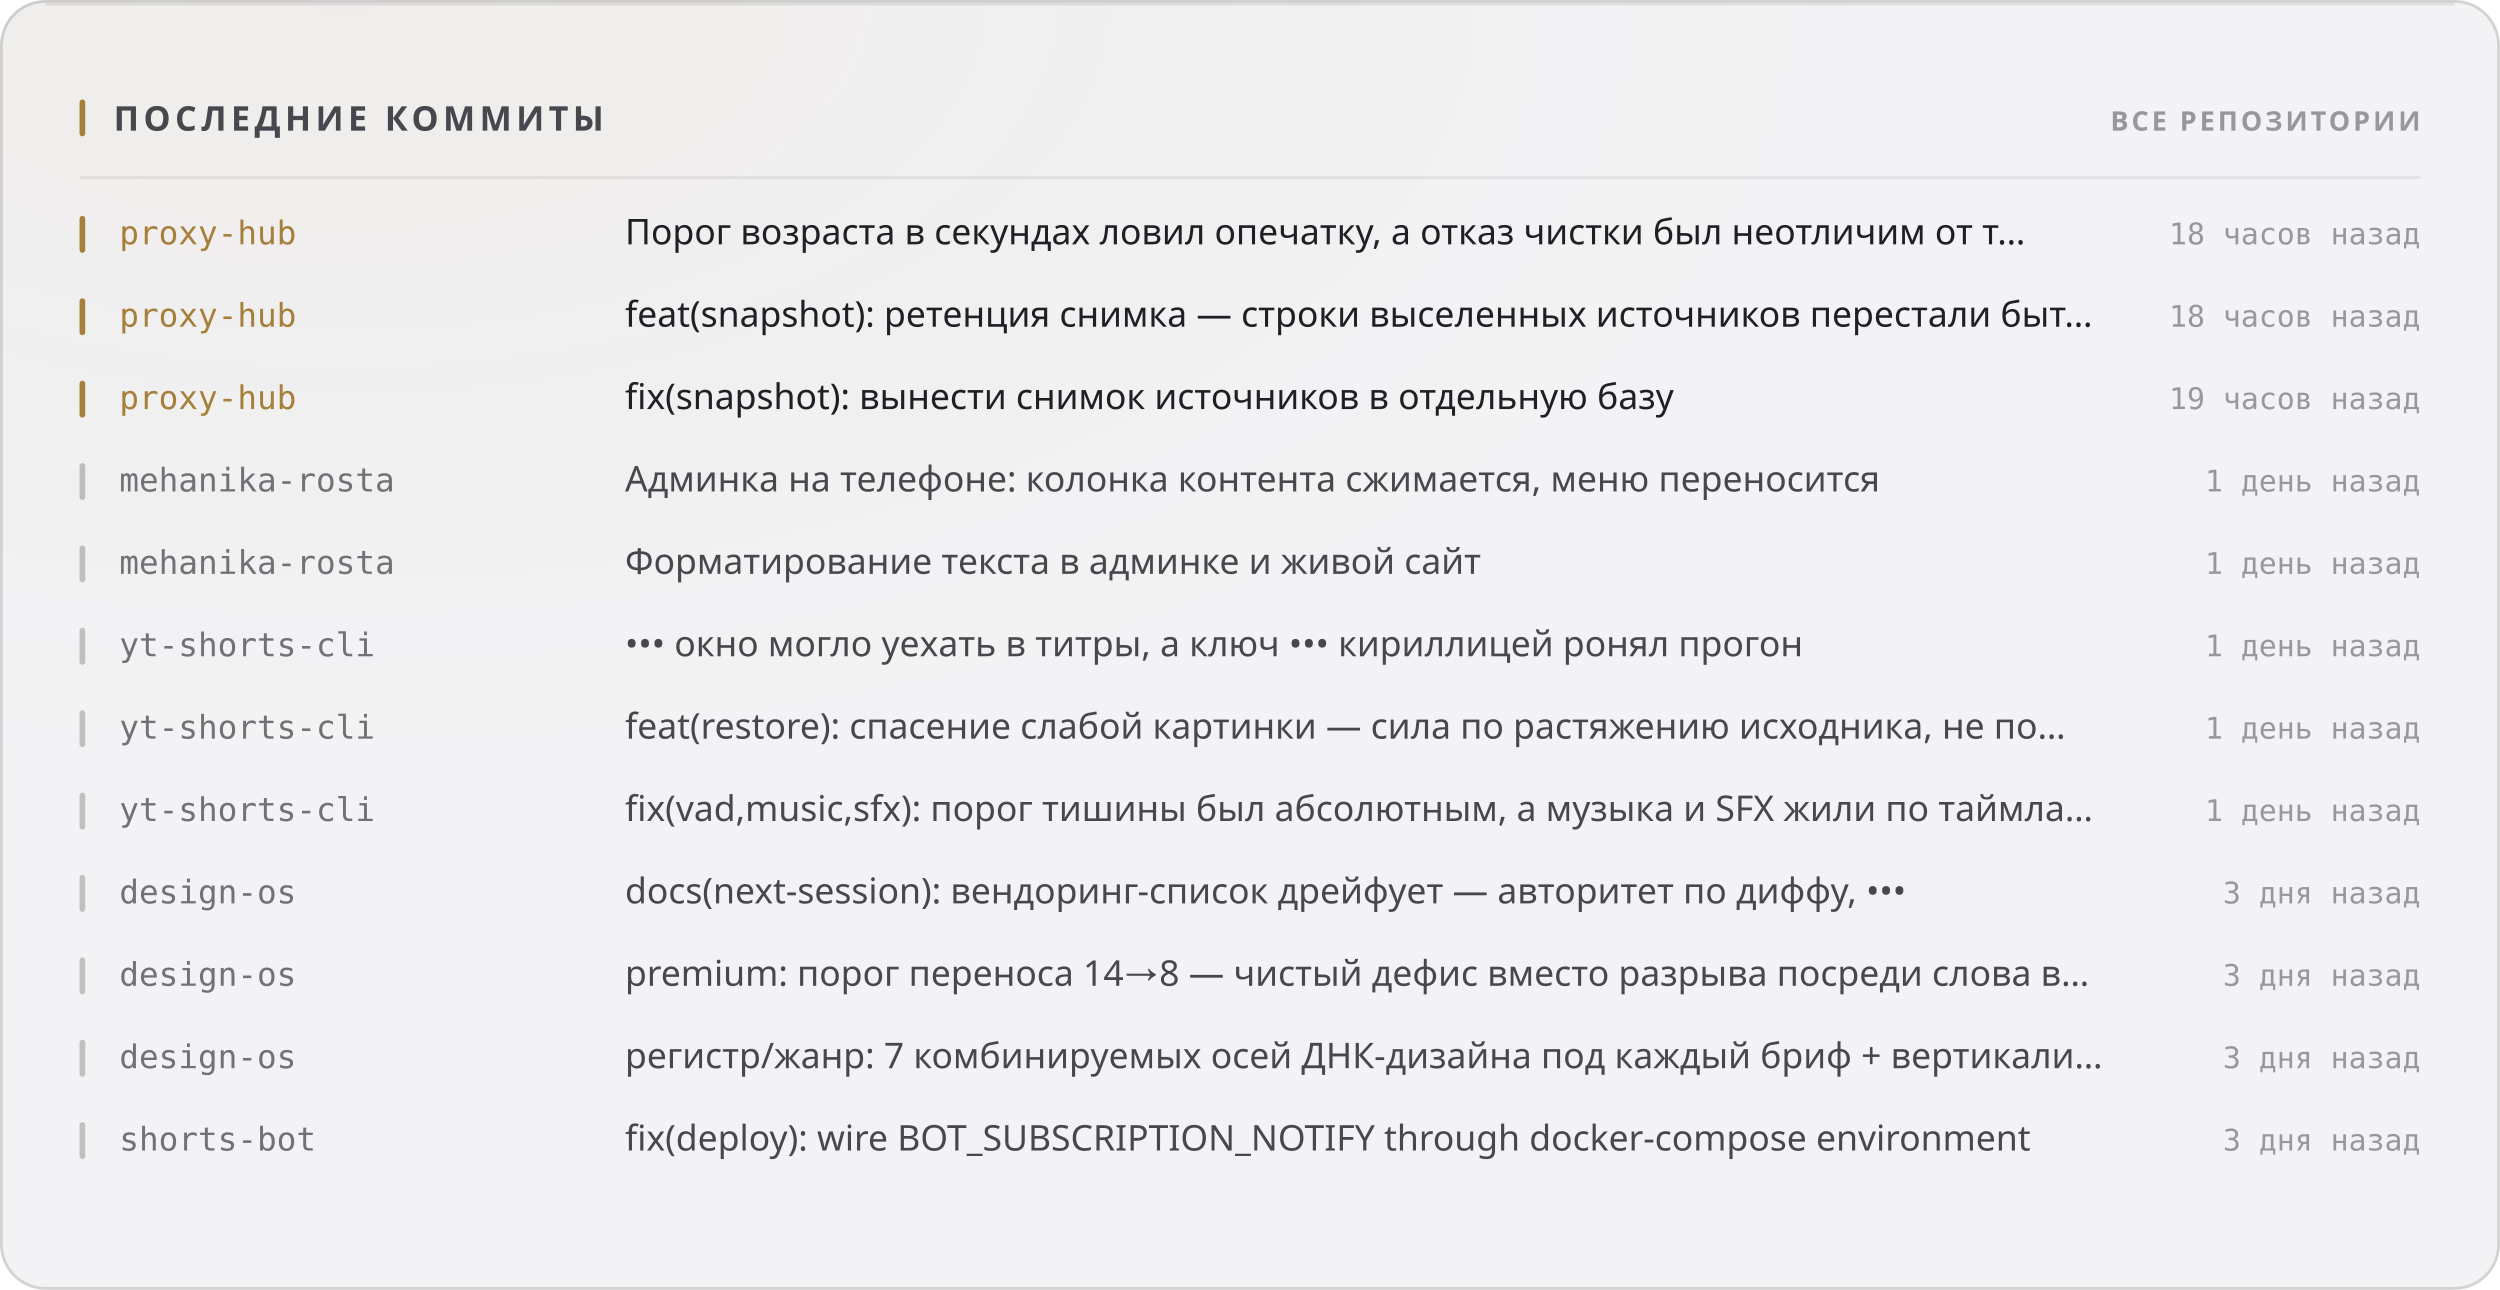
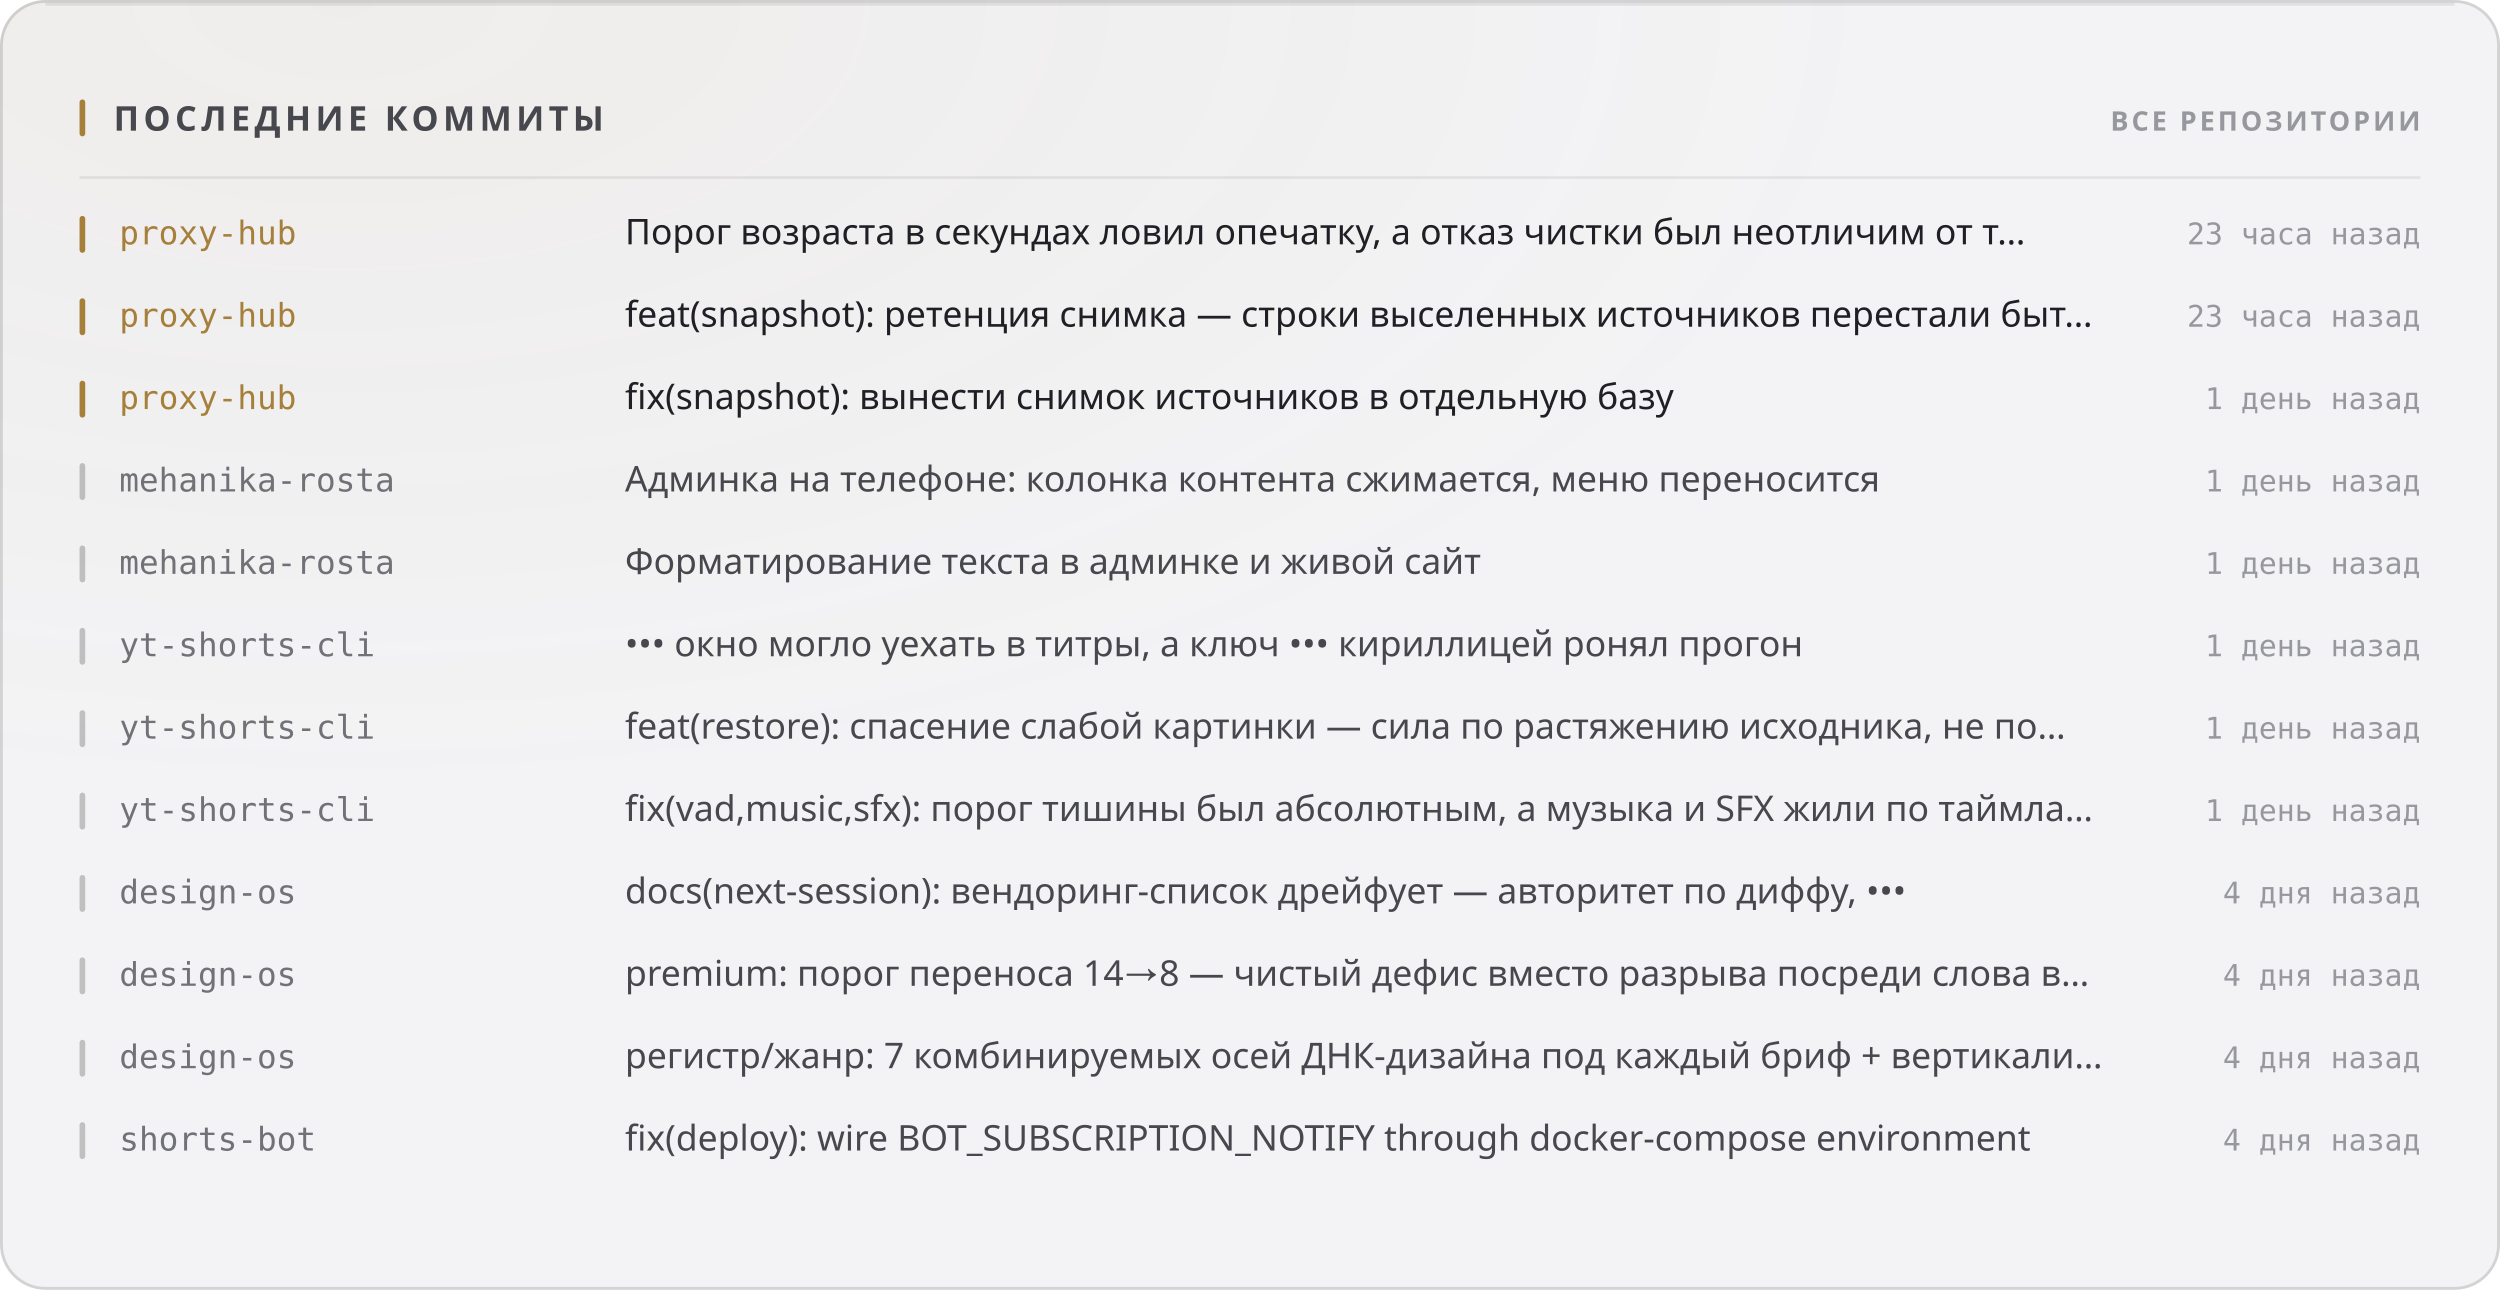
<svg xmlns="http://www.w3.org/2000/svg" width="880" height="454" viewBox="0 0 880 454" role="img">
  <style>
  text { font-family: -apple-system, BlinkMacSystemFont, 'Segoe UI', 'Noto Sans', Helvetica, Arial, sans-serif; }
  .mono { font-family: ui-monospace, 'SF Mono', 'Cascadia Mono', 'DejaVu Sans Mono', Menlo, Consolas, monospace; font-variant-numeric: tabular-nums; }
  .caps { letter-spacing: .1em; text-transform: uppercase; }

  @keyframes sheen  { from { transform: translateX(-120%); } to { transform: translateX(260%); } }
  @keyframes rise   { from { opacity: 0; transform: translateY(6px); } to { opacity: 1; transform: none; } }
  @keyframes slide  { from { opacity: 0; transform: translateX(-8px); } to { opacity: 1; transform: none; } }
  @keyframes grow   { from { transform: scaleY(0); } to { transform: scaleY(1); } }
  @keyframes widen  { from { transform: scaleX(0); } to { transform: scaleX(1); } }
  @keyframes draw   { from { stroke-dashoffset: 200; } to { stroke-dashoffset: 0; } }

  .sheen { animation: sheen 5.5s cubic-bezier(.45,0,.2,1) infinite; }
  .rise  { animation: rise .5s cubic-bezier(.16,1,.3,1) both; }
  .slide { animation: slide .42s cubic-bezier(.16,1,.3,1) both; }
  .bar   { transform-box: fill-box; transform-origin: 50% 100%;
           animation: grow .62s cubic-bezier(.16,1,.3,1) both; }
  .fill  { transform-box: fill-box; transform-origin: 0% 50%;
           animation: widen .8s cubic-bezier(.16,1,.3,1) both; }
  /* The hidden start state lives in the keyframes, never in the static rule.
     A renderer that ignores CSS animations then falls back to the FINISHED
     state — a drawn line, visible text — instead of an empty panel. */
  .spark { stroke-dasharray: 200;
           animation: draw 1.1s cubic-bezier(.16,1,.3,1) both; }

  @media (prefers-reduced-motion: reduce) {
    .sheen { animation: none; opacity: 0; }
    .rise, .slide, .bar, .fill, .spark { animation: none; opacity: 1; transform: none;
                                         stroke-dashoffset: 0; }
  }</style>
  <defs>
    <filter id="grain1" x="0" y="0" width="100%" height="100%">
      <feTurbulence type="fractalNoise" baseFrequency="0.82" numOctaves="3" stitchTiles="stitch" />
      <feColorMatrix type="saturate" values="0" />
    </filter>
    <radialGradient id="wash2" cx="14%" cy="0%" r="62%">
      <stop offset="0%" stop-color="#a67f3b" stop-opacity="0.05" />
      <stop offset="100%" stop-color="#a67f3b" stop-opacity="0" />
    </radialGradient>
  </defs>
  <rect width="880" height="454" rx="16" fill="#f3f3f5" />
  <rect width="880" height="454" rx="16" fill="url(#wash2)" />
  <rect width="880" height="454" rx="16" filter="url(#grain1)" opacity="0.035" style="mix-blend-mode:overlay" />
  <rect x=".5" y=".5" width="879" height="453" rx="15.5" fill="none" stroke="rgba(10,10,12,0.14)" />
  <path d="M16 1.5 H864" stroke="rgba(10,10,12,0.08)" stroke-width="1" fill="none" />
  <rect x="28" y="35" width="2" height="13" rx="1" fill="#a67f3b" />
  <text x="40" y="46" font-size="12" font-weight="700" fill="#47474e" letter-spacing="0.13em">ПОСЛЕДНИЕ КОММИТЫ</text>
  <text x="852" y="46" font-size="9.5" font-weight="600" fill="#97989e" text-anchor="end" letter-spacing="0.11em">ВСЕ РЕПОЗИТОРИИ</text>
  <path d="M28 62.5 H852" stroke="rgba(10,10,12,0.07)" stroke-width="1" />
  <g class="slide" opacity="1" style="">
    <rect x="28" y="76" width="2" height="13" rx="1" fill="#a67f3b" />
    <text x="42" y="86" font-size="11.5" font-weight="500" fill="#a67f3b" class="mono">proxy-hub</text>
    <text x="220" y="86" font-size="12.5" font-weight="400" fill="#1f1f25">Порог возраста в секундах ловил опечатку, а отказ чистки был неотличим от т…</text>
-     <text x="852" y="86" font-size="10.5" font-weight="400" fill="#97989e" text-anchor="end" class="mono">18 часов назад</text>
+     <text x="852" y="86" font-size="10.5" font-weight="400" fill="#97989e" text-anchor="end" class="mono">23 часа назад</text>
  </g>
  <g class="slide" opacity="1" style=" animation-delay:0.022s;">
    <rect x="28" y="105" width="2" height="13" rx="1" fill="#a67f3b" />
    <text x="42" y="115" font-size="11.5" font-weight="500" fill="#a67f3b" class="mono">proxy-hub</text>
    <text x="220" y="115" font-size="12.5" font-weight="400" fill="#1f1f25">feat(snapshot): ретенция снимка — строки выселенных источников перестали быт…</text>
-     <text x="852" y="115" font-size="10.5" font-weight="400" fill="#97989e" text-anchor="end" class="mono">18 часов назад</text>
+     <text x="852" y="115" font-size="10.5" font-weight="400" fill="#97989e" text-anchor="end" class="mono">23 часа назад</text>
  </g>
  <g class="slide" opacity="1" style=" animation-delay:0.044s;">
    <rect x="28" y="134" width="2" height="13" rx="1" fill="#a67f3b" />
    <text x="42" y="144" font-size="11.5" font-weight="500" fill="#a67f3b" class="mono">proxy-hub</text>
    <text x="220" y="144" font-size="12.5" font-weight="400" fill="#1f1f25">fix(snapshot): вынести снимок источников в отдельную базу</text>
-     <text x="852" y="144" font-size="10.5" font-weight="400" fill="#97989e" text-anchor="end" class="mono">19 часов назад</text>
+     <text x="852" y="144" font-size="10.5" font-weight="400" fill="#97989e" text-anchor="end" class="mono">1 день назад</text>
  </g>
  <g class="slide" opacity="1" style=" animation-delay:0.066s;">
    <rect x="28" y="163" width="2" height="13" rx="1" fill="rgba(10,10,12,0.22)" />
    <text x="42" y="173" font-size="11.5" font-weight="500" fill="#717178" class="mono">mehanika-rosta</text>
    <text x="220" y="173" font-size="12.5" font-weight="400" fill="#47474e">Админка на телефоне: колонка контента сжимается, меню переносится</text>
    <text x="852" y="173" font-size="10.5" font-weight="400" fill="#97989e" text-anchor="end" class="mono">1 день назад</text>
  </g>
  <g class="slide" opacity="1" style=" animation-delay:0.088s;">
    <rect x="28" y="192" width="2" height="13" rx="1" fill="rgba(10,10,12,0.22)" />
    <text x="42" y="202" font-size="11.5" font-weight="500" fill="#717178" class="mono">mehanika-rosta</text>
    <text x="220" y="202" font-size="12.5" font-weight="400" fill="#47474e">Форматирование текста в админке и живой сайт</text>
    <text x="852" y="202" font-size="10.5" font-weight="400" fill="#97989e" text-anchor="end" class="mono">1 день назад</text>
  </g>
  <g class="slide" opacity="1" style=" animation-delay:0.110s;">
    <rect x="28" y="221" width="2" height="13" rx="1" fill="rgba(10,10,12,0.22)" />
    <text x="42" y="231" font-size="11.5" font-weight="500" fill="#717178" class="mono">yt-shorts-cli</text>
    <text x="220" y="231" font-size="12.5" font-weight="400" fill="#47474e">••• окно могло уехать в титры, а ключ ••• кириллицей ронял прогон</text>
    <text x="852" y="231" font-size="10.5" font-weight="400" fill="#97989e" text-anchor="end" class="mono">1 день назад</text>
  </g>
  <g class="slide" opacity="1" style=" animation-delay:0.132s;">
    <rect x="28" y="250" width="2" height="13" rx="1" fill="rgba(10,10,12,0.22)" />
    <text x="42" y="260" font-size="11.5" font-weight="500" fill="#717178" class="mono">yt-shorts-cli</text>
    <text x="220" y="260" font-size="12.5" font-weight="400" fill="#47474e">feat(restore): спасение слабой картинки — сила по растяжению исходника, не по…</text>
    <text x="852" y="260" font-size="10.5" font-weight="400" fill="#97989e" text-anchor="end" class="mono">1 день назад</text>
  </g>
  <g class="slide" opacity="1" style=" animation-delay:0.154s;">
    <rect x="28" y="279" width="2" height="13" rx="1" fill="rgba(10,10,12,0.22)" />
    <text x="42" y="289" font-size="11.5" font-weight="500" fill="#717178" class="mono">yt-shorts-cli</text>
    <text x="220" y="289" font-size="12.5" font-weight="400" fill="#47474e">fix(vad,music,sfx): порог тишины был абсолютным, а музыка и SFX жили по таймла…</text>
    <text x="852" y="289" font-size="10.5" font-weight="400" fill="#97989e" text-anchor="end" class="mono">1 день назад</text>
  </g>
  <g class="slide" opacity="1" style=" animation-delay:0.176s;">
    <rect x="28" y="308" width="2" height="13" rx="1" fill="rgba(10,10,12,0.22)" />
    <text x="42" y="318" font-size="11.5" font-weight="500" fill="#717178" class="mono">design-os</text>
    <text x="220" y="318" font-size="12.5" font-weight="400" fill="#47474e">docs(next-session): вендоринг-список дрейфует — авторитет по диффу, •••</text>
-     <text x="852" y="318" font-size="10.5" font-weight="400" fill="#97989e" text-anchor="end" class="mono">3 дня назад</text>
+     <text x="852" y="318" font-size="10.5" font-weight="400" fill="#97989e" text-anchor="end" class="mono">4 дня назад</text>
  </g>
  <g class="slide" opacity="1" style=" animation-delay:0.198s;">
    <rect x="28" y="337" width="2" height="13" rx="1" fill="rgba(10,10,12,0.22)" />
    <text x="42" y="347" font-size="11.5" font-weight="500" fill="#717178" class="mono">design-os</text>
    <text x="220" y="347" font-size="12.5" font-weight="400" fill="#47474e">premium: порог переноса 14→8 — чистый дефис вместо разрыва посреди слова в…</text>
-     <text x="852" y="347" font-size="10.5" font-weight="400" fill="#97989e" text-anchor="end" class="mono">3 дня назад</text>
+     <text x="852" y="347" font-size="10.5" font-weight="400" fill="#97989e" text-anchor="end" class="mono">4 дня назад</text>
  </g>
  <g class="slide" opacity="1" style=" animation-delay:0.220s;">
    <rect x="28" y="366" width="2" height="13" rx="1" fill="rgba(10,10,12,0.22)" />
    <text x="42" y="376" font-size="11.5" font-weight="500" fill="#717178" class="mono">design-os</text>
    <text x="220" y="376" font-size="12.5" font-weight="400" fill="#47474e">регистр/жанр: 7 комбинируемых осей ДНК-дизайна под каждый бриф + вертикали…</text>
-     <text x="852" y="376" font-size="10.5" font-weight="400" fill="#97989e" text-anchor="end" class="mono">3 дня назад</text>
+     <text x="852" y="376" font-size="10.5" font-weight="400" fill="#97989e" text-anchor="end" class="mono">4 дня назад</text>
  </g>
  <g class="slide" opacity="1" style=" animation-delay:0.242s;">
    <rect x="28" y="395" width="2" height="13" rx="1" fill="rgba(10,10,12,0.22)" />
    <text x="42" y="405" font-size="11.5" font-weight="500" fill="#717178" class="mono">shorts-bot</text>
    <text x="220" y="405" font-size="12.5" font-weight="400" fill="#47474e">fix(deploy): wire BOT_SUBSCRIPTION_NOTIFY through docker-compose environment</text>
-     <text x="852" y="405" font-size="10.5" font-weight="400" fill="#97989e" text-anchor="end" class="mono">3 дня назад</text>
+     <text x="852" y="405" font-size="10.5" font-weight="400" fill="#97989e" text-anchor="end" class="mono">4 дня назад</text>
  </g>
</svg>
